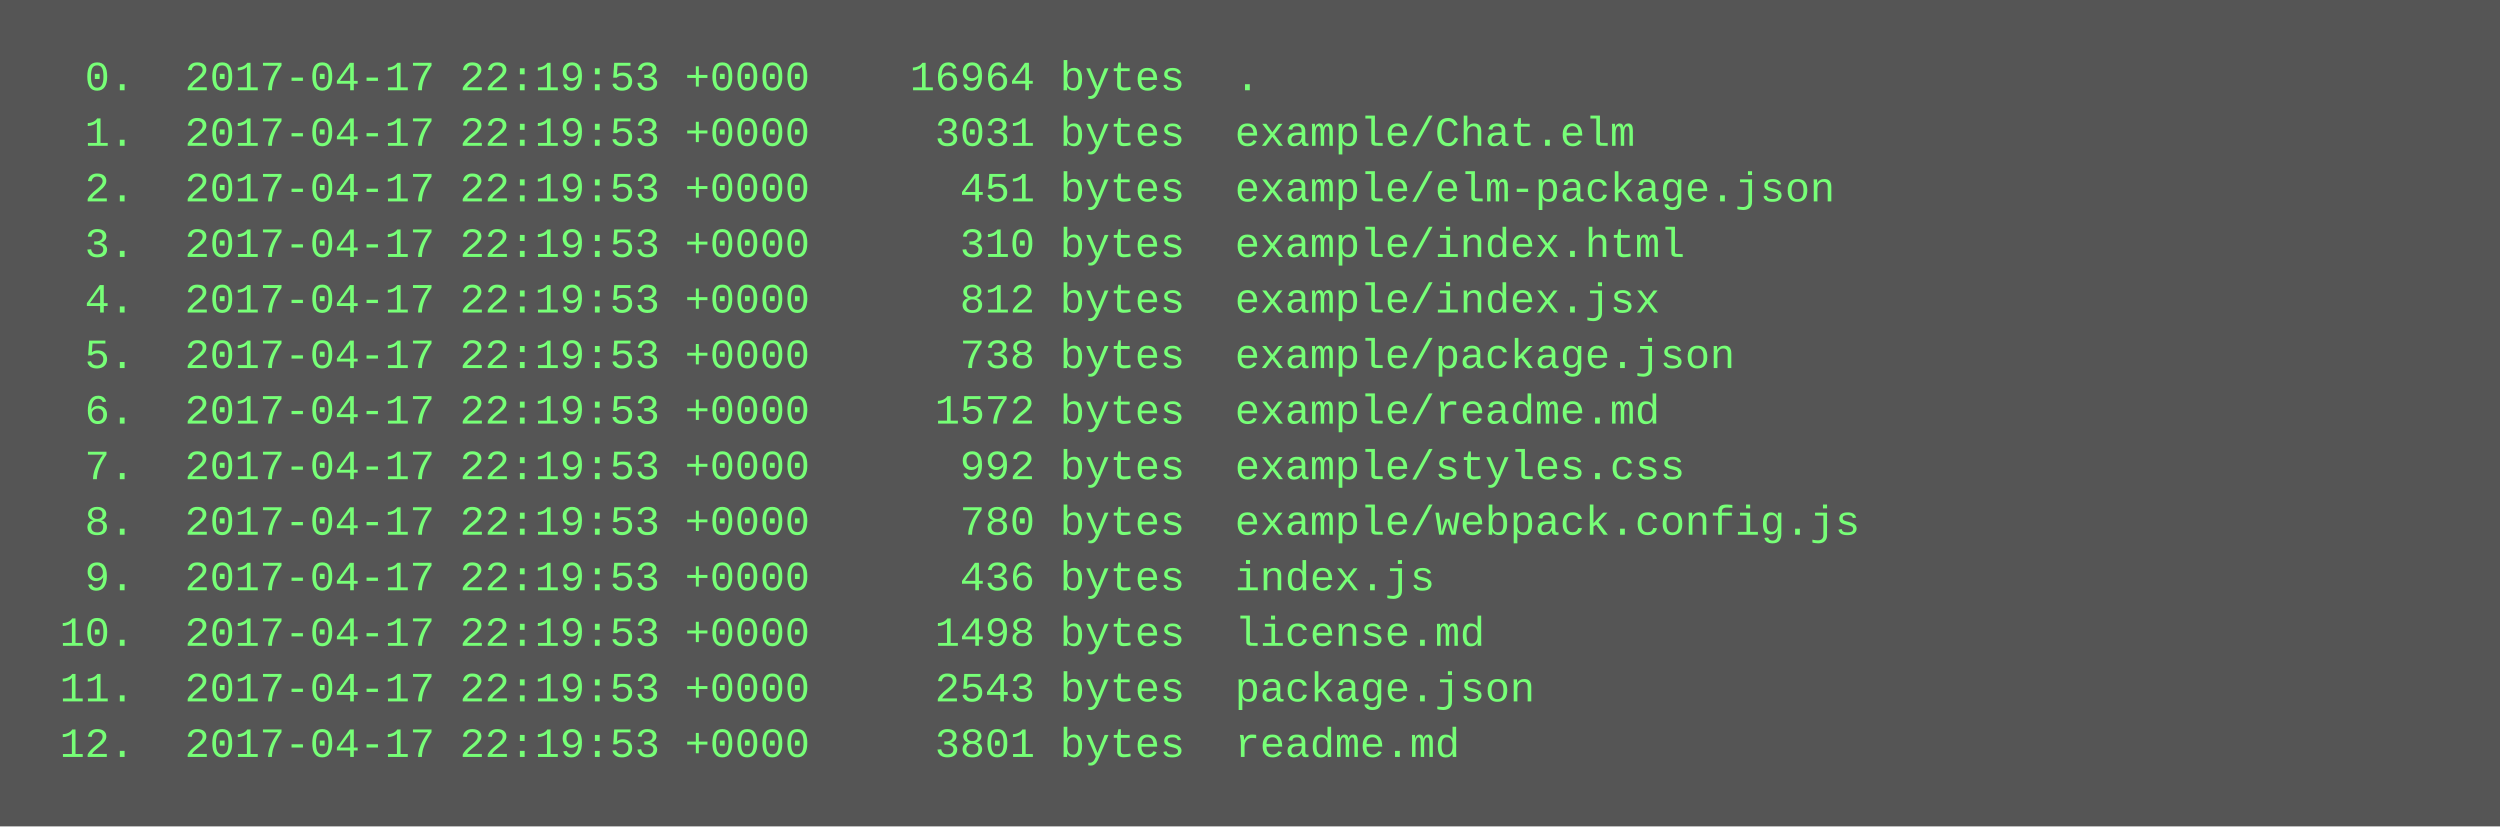
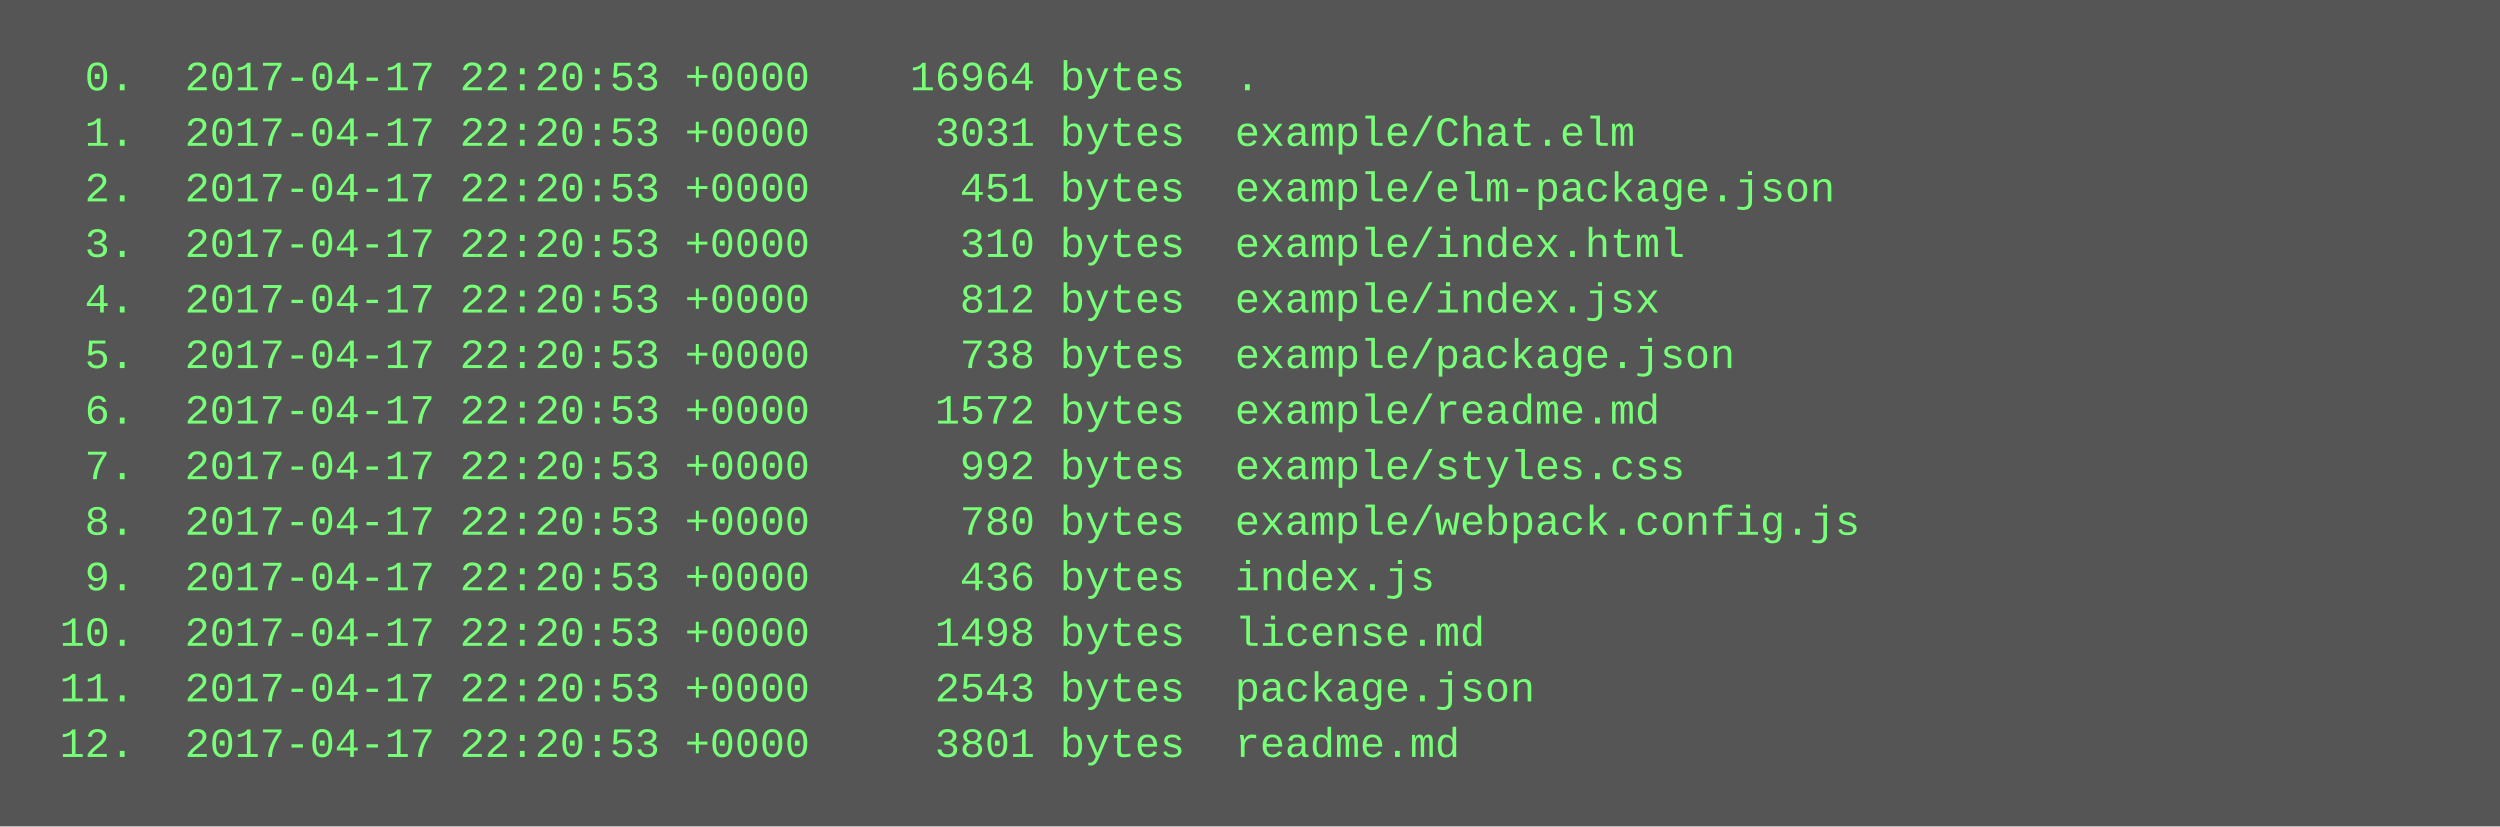
<svg xmlns="http://www.w3.org/2000/svg" height="238" width="720">
  <rect height="238" fill="#555" width="720" />
  <text fill="#7f7" font-family="Courier New" font-size="12" xml:space="preserve">
-     <tspan x="10" y="26">  0.  2017-04-17 22:19:53 +0000    16964 bytes  .</tspan>
-     <tspan x="10" y="42">  1.  2017-04-17 22:19:53 +0000     3031 bytes  example/Chat.elm</tspan>
-     <tspan x="10" y="58">  2.  2017-04-17 22:19:53 +0000      451 bytes  example/elm-package.json</tspan>
-     <tspan x="10" y="74">  3.  2017-04-17 22:19:53 +0000      310 bytes  example/index.html</tspan>
-     <tspan x="10" y="90">  4.  2017-04-17 22:19:53 +0000      812 bytes  example/index.jsx</tspan>
-     <tspan x="10" y="106">  5.  2017-04-17 22:19:53 +0000      738 bytes  example/package.json</tspan>
-     <tspan x="10" y="122">  6.  2017-04-17 22:19:53 +0000     1572 bytes  example/readme.md</tspan>
-     <tspan x="10" y="138">  7.  2017-04-17 22:19:53 +0000      992 bytes  example/styles.css</tspan>
-     <tspan x="10" y="154">  8.  2017-04-17 22:19:53 +0000      780 bytes  example/webpack.config.js</tspan>
-     <tspan x="10" y="170">  9.  2017-04-17 22:19:53 +0000      436 bytes  index.js</tspan>
-     <tspan x="10" y="186"> 10.  2017-04-17 22:19:53 +0000     1498 bytes  license.md</tspan>
-     <tspan x="10" y="202"> 11.  2017-04-17 22:19:53 +0000     2543 bytes  package.json</tspan>
-     <tspan x="10" y="218"> 12.  2017-04-17 22:19:53 +0000     3801 bytes  readme.md</tspan>
+     <tspan x="10" y="26">  0.  2017-04-17 22:20:53 +0000    16964 bytes  .</tspan>
+     <tspan x="10" y="42">  1.  2017-04-17 22:20:53 +0000     3031 bytes  example/Chat.elm</tspan>
+     <tspan x="10" y="58">  2.  2017-04-17 22:20:53 +0000      451 bytes  example/elm-package.json</tspan>
+     <tspan x="10" y="74">  3.  2017-04-17 22:20:53 +0000      310 bytes  example/index.html</tspan>
+     <tspan x="10" y="90">  4.  2017-04-17 22:20:53 +0000      812 bytes  example/index.jsx</tspan>
+     <tspan x="10" y="106">  5.  2017-04-17 22:20:53 +0000      738 bytes  example/package.json</tspan>
+     <tspan x="10" y="122">  6.  2017-04-17 22:20:53 +0000     1572 bytes  example/readme.md</tspan>
+     <tspan x="10" y="138">  7.  2017-04-17 22:20:53 +0000      992 bytes  example/styles.css</tspan>
+     <tspan x="10" y="154">  8.  2017-04-17 22:20:53 +0000      780 bytes  example/webpack.config.js</tspan>
+     <tspan x="10" y="170">  9.  2017-04-17 22:20:53 +0000      436 bytes  index.js</tspan>
+     <tspan x="10" y="186"> 10.  2017-04-17 22:20:53 +0000     1498 bytes  license.md</tspan>
+     <tspan x="10" y="202"> 11.  2017-04-17 22:20:53 +0000     2543 bytes  package.json</tspan>
+     <tspan x="10" y="218"> 12.  2017-04-17 22:20:53 +0000     3801 bytes  readme.md</tspan>
  </text>
</svg>
